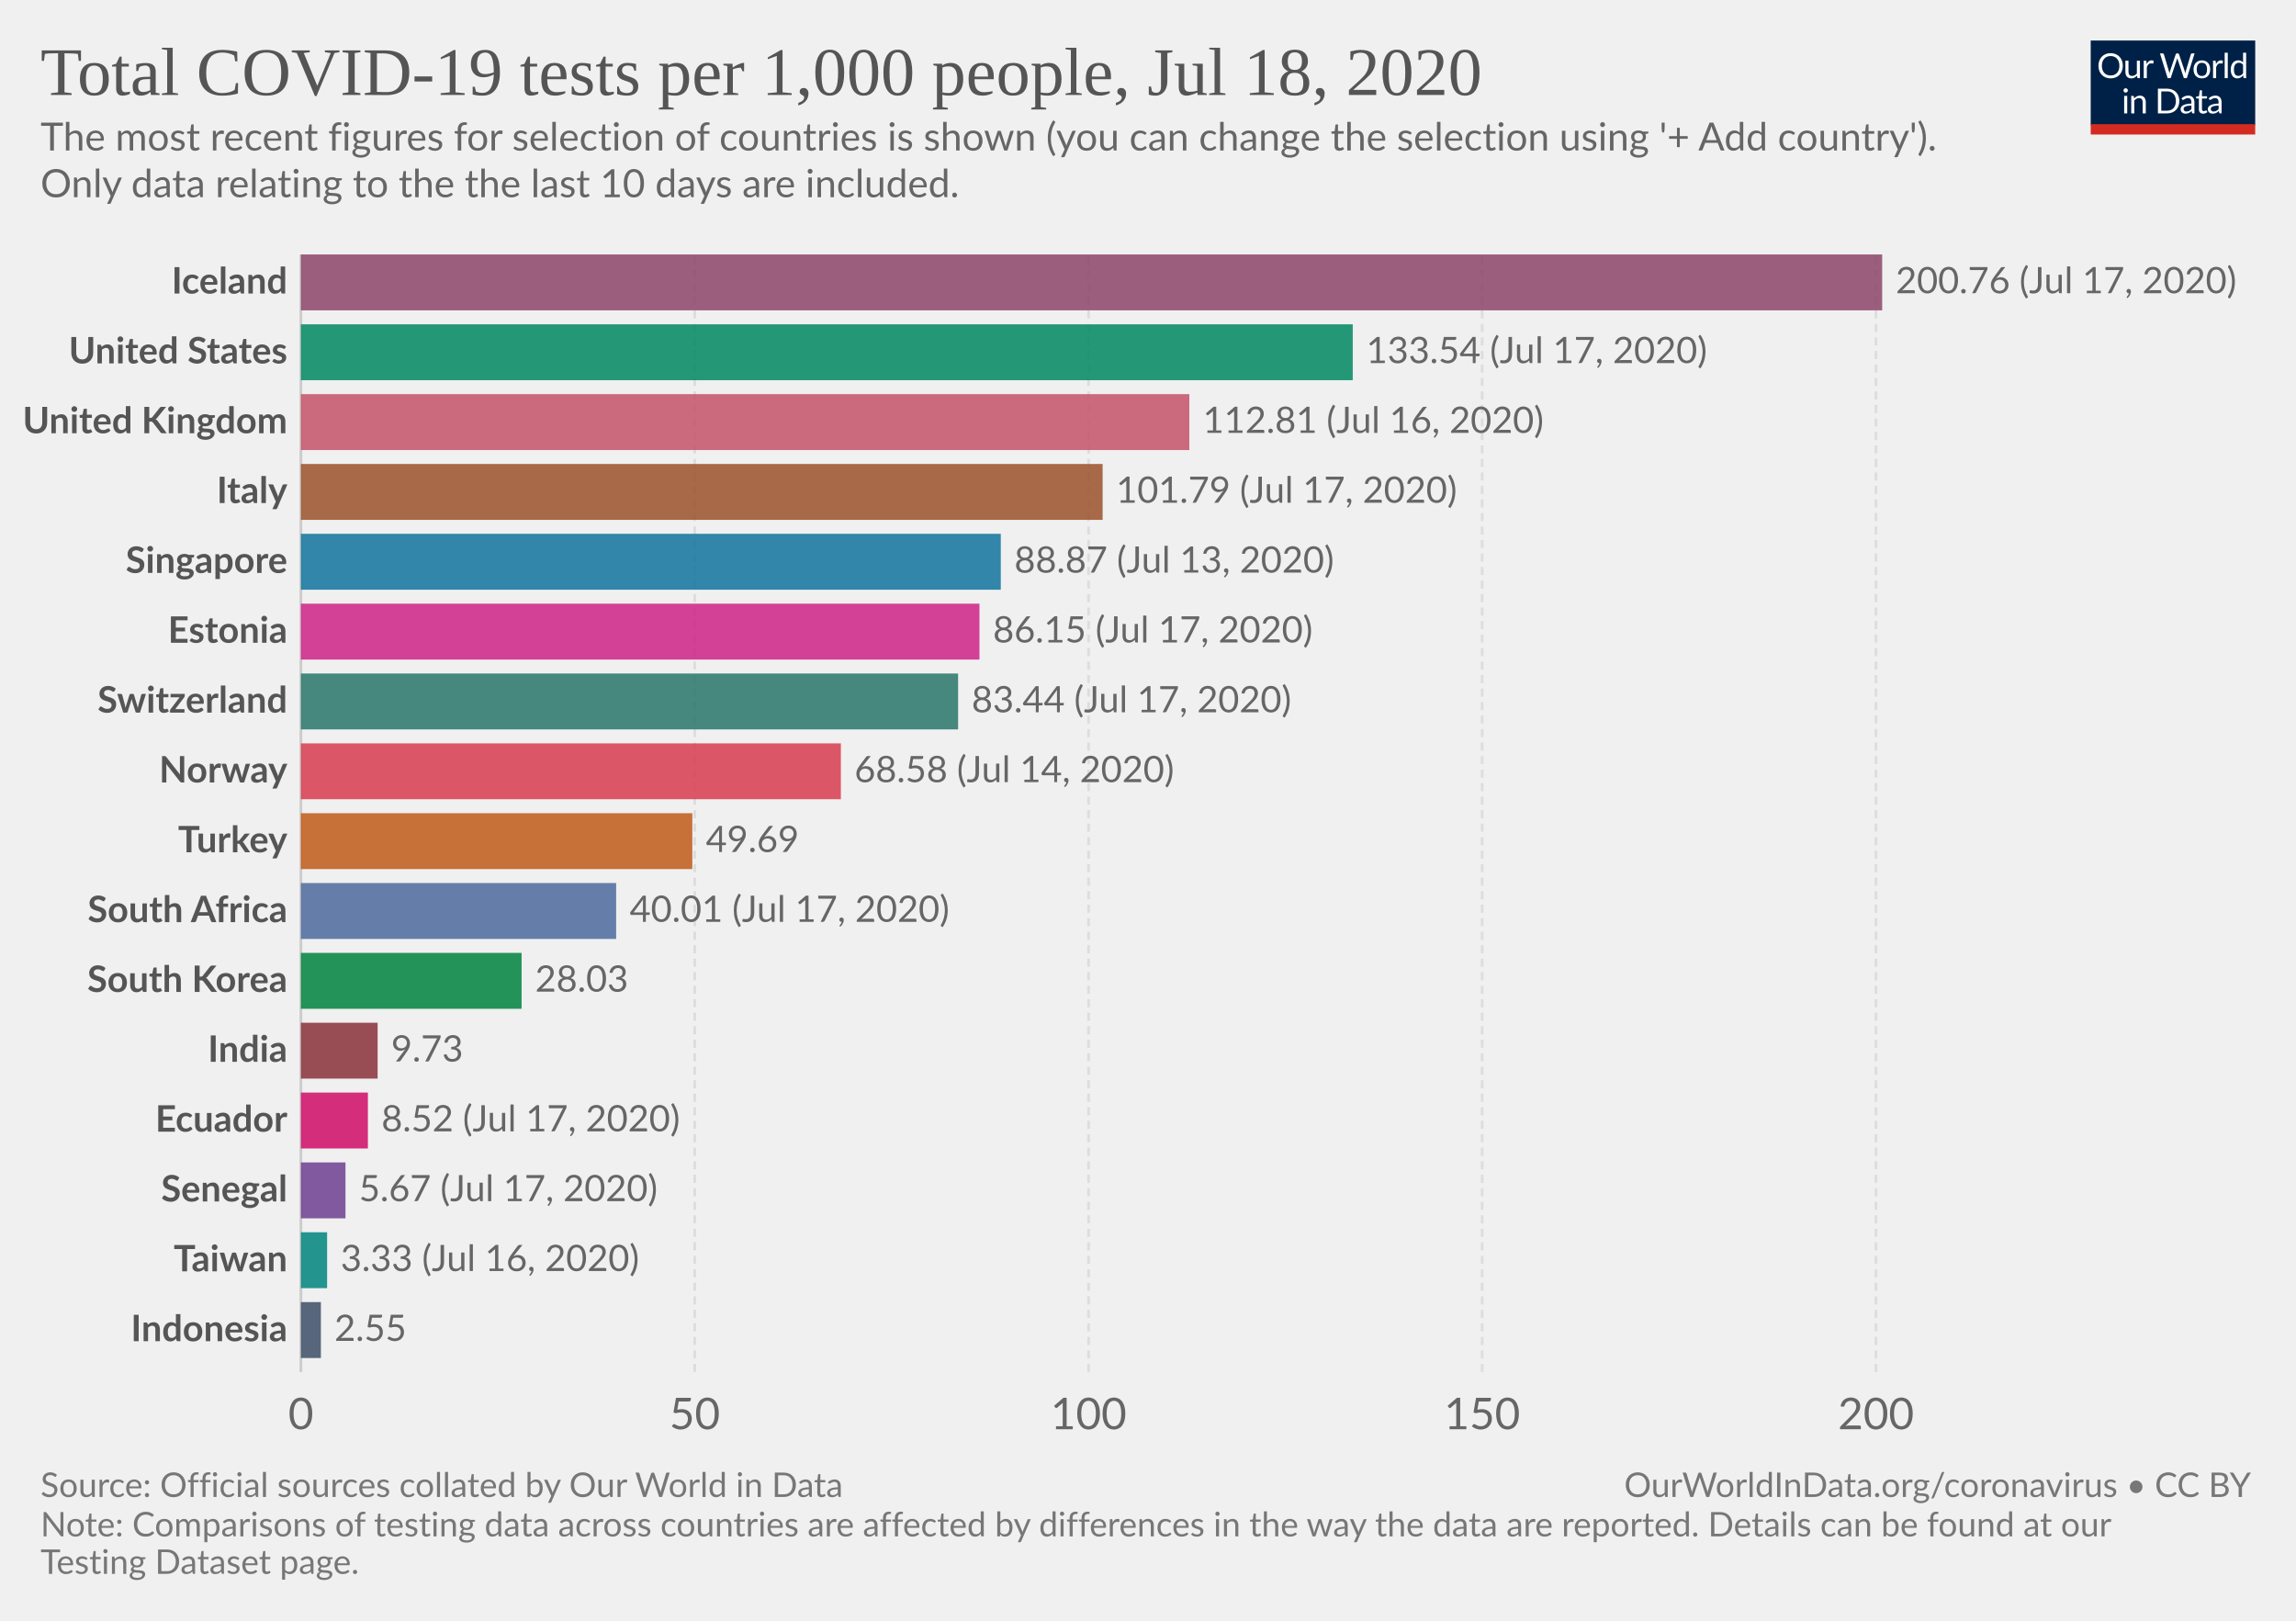
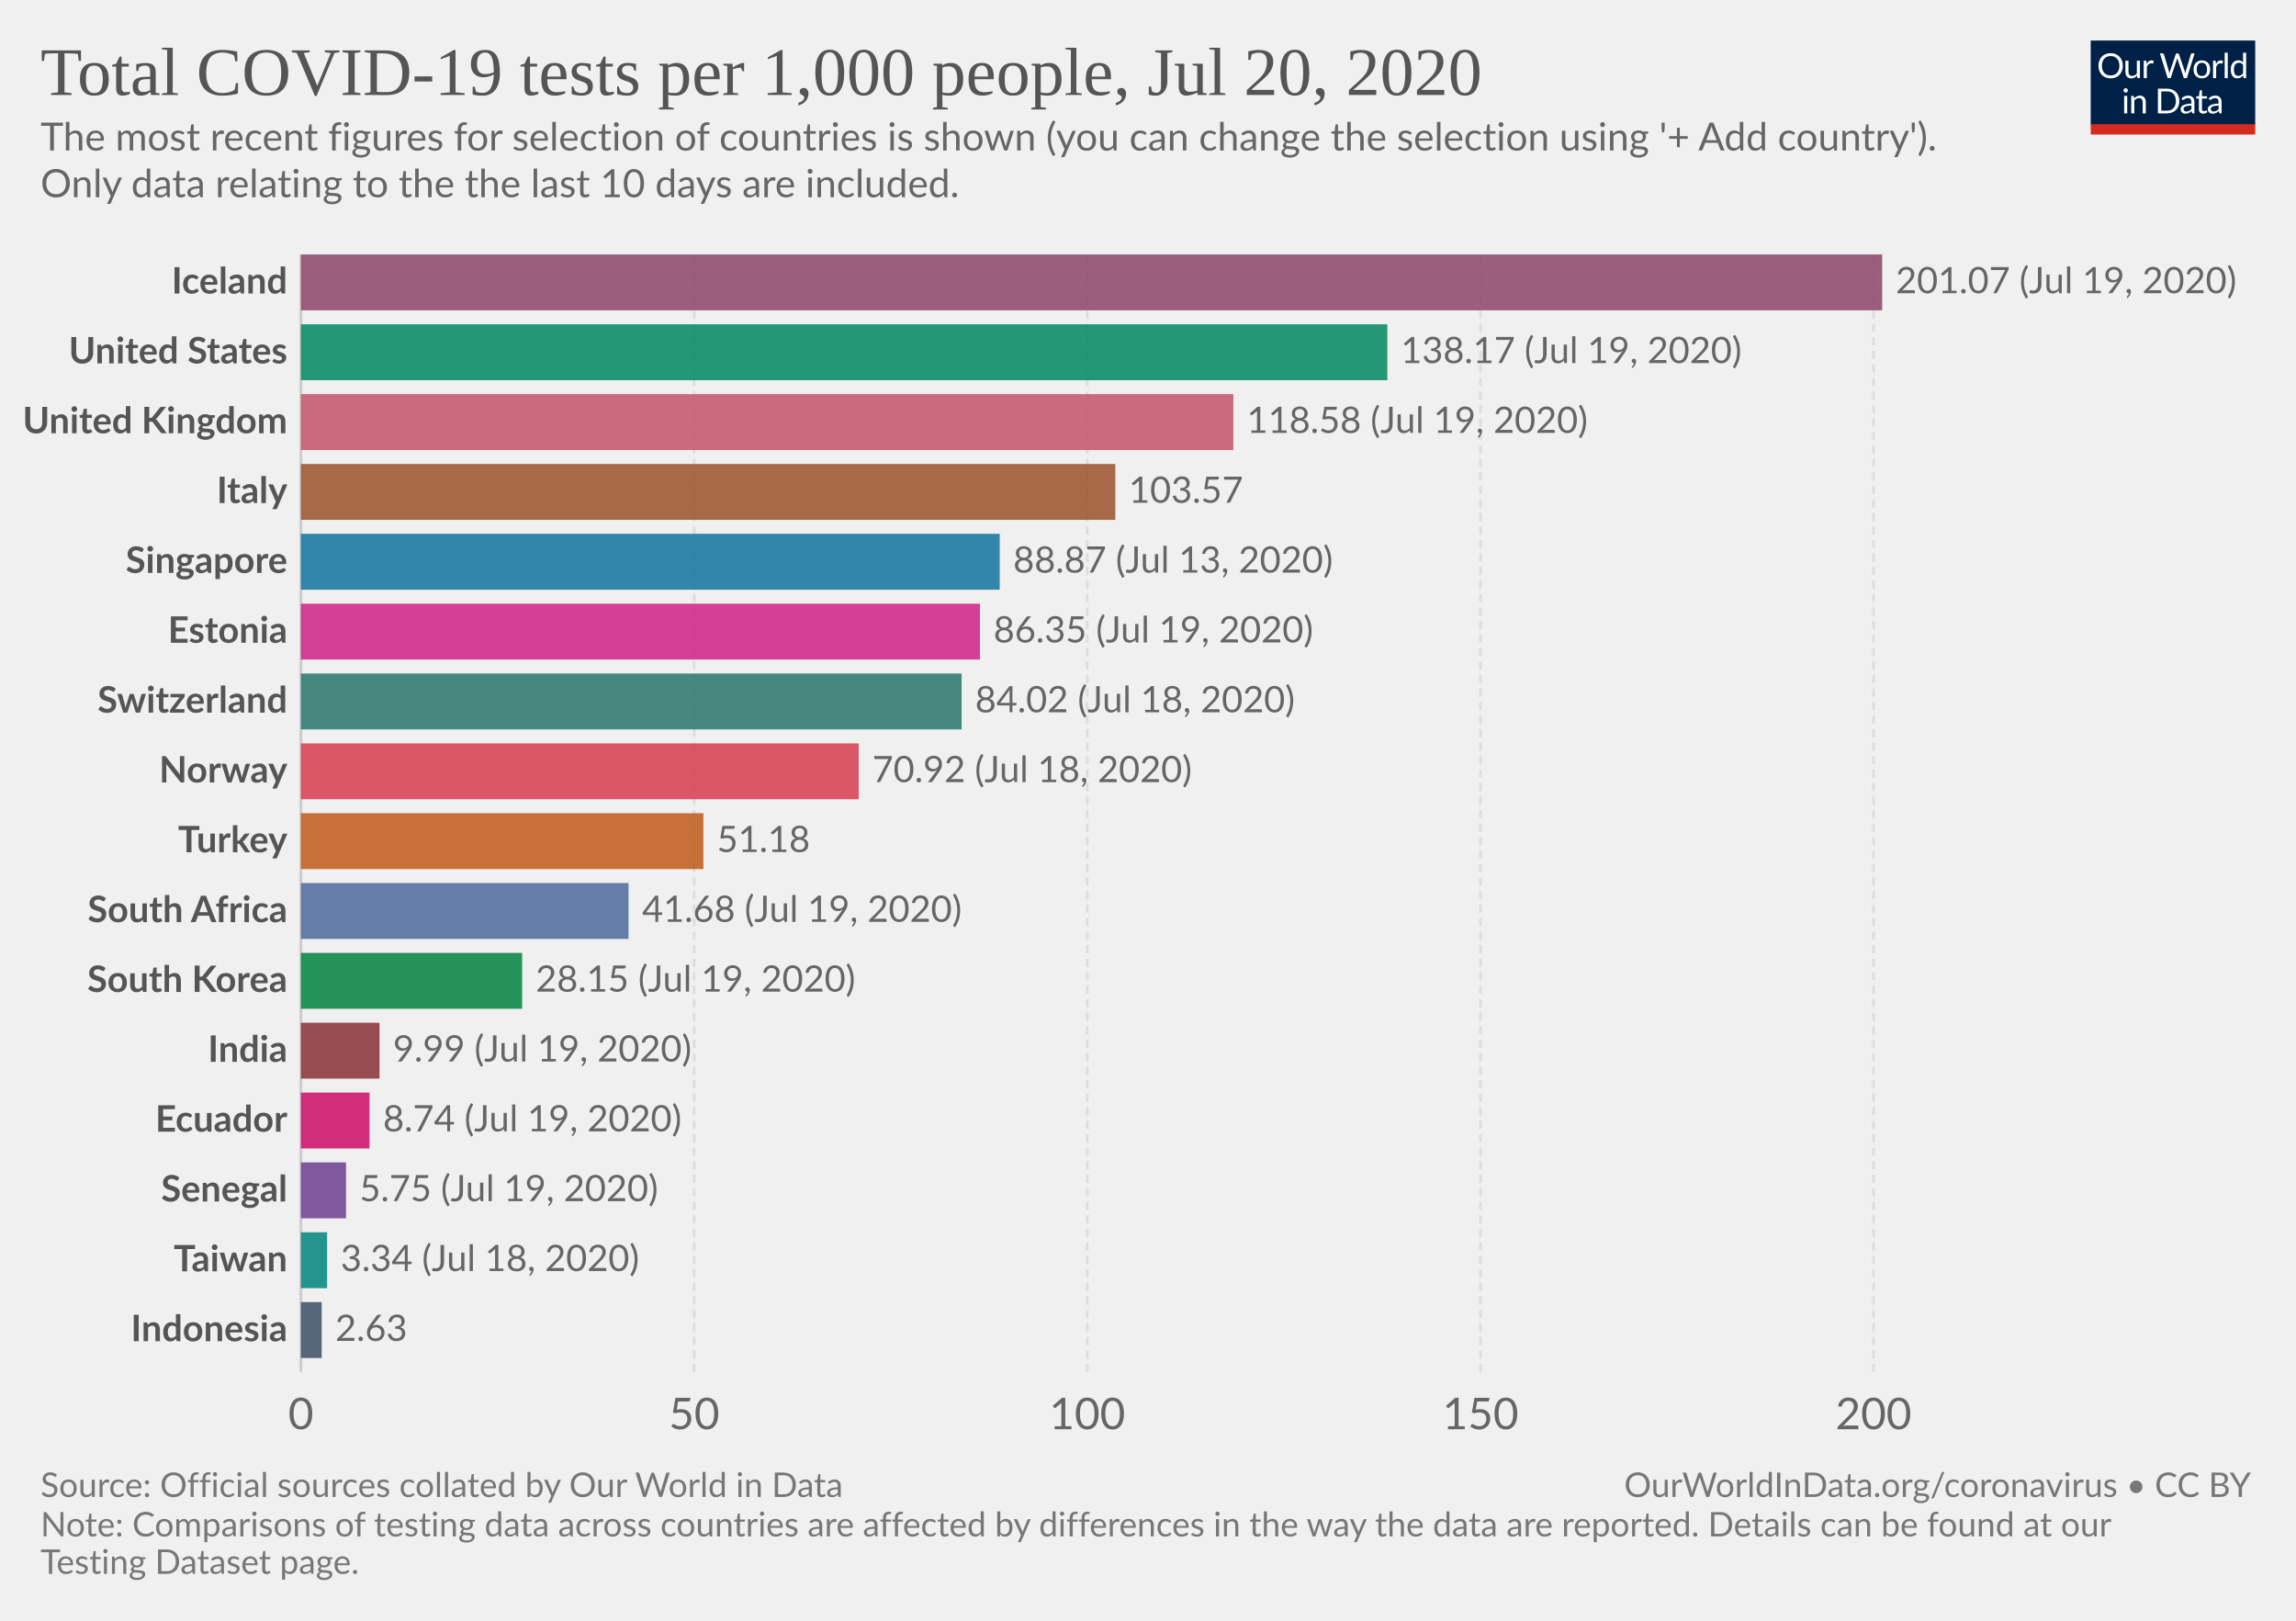
<svg xmlns="http://www.w3.org/2000/svg" version="1.1" style="background-color:#fff;-webkit-font-smoothing:antialiased" width="850" height="600" viewBox="0 0 850 600" font-family="Lato,'Helvetica Neue',Helvetica,Arial,sans-serif" font-size="18" text-rendering="optimizeLegibility">
  <g class="HeaderView">
    <g transform="matrix(.29 0 0 .29 774 15)">
      <svg width="210" height="120" viewBox="0 0 210 120" fill="none">
        <g clip-path="url(#clip0)">
          <path d="M0 0h210v107.89H0V0z" fill="#002147" />
          <path d="M40.98 32.25c0 2.36-.38 4.53-1.12 6.51a14.26 14.26 0 01-8.1 8.4c-1.9.78-4.02 1.17-6.34 1.17a16.6 16.6 0 01-6.33-1.17 14.31 14.31 0 01-8.08-8.4 18.29 18.29 0 01-1.12-6.51c0-2.36.38-4.53 1.12-6.5a14.32 14.32 0 018.07-8.44c1.92-.8 4.03-1.19 6.34-1.19 2.32 0 4.43.4 6.34 1.19 1.92.8 3.56 1.9 4.93 3.34a14.87 14.87 0 013.17 5.1 18.1 18.1 0 011.12 6.5zm-4.38 0c0-1.94-.26-3.68-.8-5.22a10.91 10.91 0 00-2.24-3.89 9.68 9.68 0 00-3.52-2.46 11.95 11.95 0 00-4.62-.86c-1.68 0-3.21.28-4.6.86a9.88 9.88 0 00-3.54 2.46 10.91 10.91 0 00-2.24 3.9c-.53 1.53-.8 3.27-.8 5.2 0 1.94.27 3.68.8 5.22a11.17 11.17 0 002.24 3.9 10.01 10.01 0 003.55 2.44c1.38.56 2.9.83 4.6.83 1.7 0 3.24-.27 4.61-.83a9.8 9.8 0 003.52-2.44 11.17 11.17 0 002.25-3.9c.53-1.54.8-3.28.8-5.21zm26.22-6.54V48H60.5c-.56 0-.9-.27-1.05-.81l-.31-2.4a12.45 12.45 0 01-3.26 2.6c-1.2.64-2.58.96-4.13.96-1.22 0-2.3-.2-3.24-.6a6.52 6.52 0 01-2.33-1.7 7.37 7.37 0 01-1.43-2.67c-.3-1.04-.46-2.2-.46-3.45V25.7h3.91v14.22c0 1.68.38 2.99 1.15 3.91.77.93 1.96 1.39 3.54 1.39 1.16 0 2.24-.27 3.23-.82a10.42 10.42 0 002.8-2.28V25.7h3.91zm8.61 4.47a9.94 9.94 0 012.6-3.56 5.64 5.64 0 013.76-1.3c.47 0 .92.05 1.34.15.44.1.83.27 1.17.49l-.3 2.92c-.09.37-.3.55-.66.55-.2 0-.5-.04-.9-.13a6.21 6.21 0 00-3.24.18c-.54.2-1.03.5-1.47.92-.42.4-.81.9-1.17 1.5-.33.58-.64 1.26-.92 2.02V48H67.7V25.71h2.25c.42 0 .72.08.88.25.16.16.27.44.33.83l.26 3.39zm61.16-13.7L122.75 48h-3.82l-7.99-24.05a21.95 21.95 0 01-.42-1.58 38.36 38.36 0 01-.44 1.58L102.05 48h-3.83L88.4 16.47h3.54c.38 0 .7.1.95.29.26.2.43.43.5.73l6.52 21.9c.1.4.2.83.28 1.28.1.46.2.94.29 1.46l.3-1.46c.12-.47.25-.9.38-1.27l7.41-21.91c.1-.25.26-.48.51-.69.27-.22.58-.33.95-.33h1.23c.38 0 .69.1.92.29.24.2.41.43.53.73l7.4 21.9a28.4 28.4 0 01.68 2.62 29.52 29.52 0 01.52-2.61l6.54-21.91c.07-.27.23-.5.48-.7.27-.21.58-.32.95-.32h3.32zm9.35 8.88c1.63 0 3.1.27 4.4.82a9.43 9.43 0 015.46 5.94c.5 1.4.74 2.98.74 4.73 0 1.76-.25 3.34-.74 4.75a9.43 9.43 0 01-5.46 5.92c-1.3.52-2.77.79-4.4.79-1.64 0-3.12-.27-4.44-.8a9.42 9.42 0 01-3.35-2.3c-.92-1-1.63-2.2-2.13-3.61-.49-1.41-.73-3-.73-4.75s.24-3.33.73-4.73c.5-1.43 1.2-2.64 2.13-3.63a9.4 9.4 0 013.35-2.31c1.32-.55 2.8-.82 4.44-.82zm0 19.89c2.2 0 3.84-.73 4.93-2.2 1.08-1.48 1.63-3.54 1.63-6.18 0-2.66-.55-4.72-1.63-6.2-1.09-1.49-2.73-2.23-4.93-2.23-1.12 0-2.09.2-2.93.57a5.7 5.7 0 00-2.06 1.65 7.5 7.5 0 00-1.24 2.67c-.26 1.04-.4 2.22-.4 3.54 0 2.64.55 4.7 1.64 6.18 1.1 1.47 2.76 2.2 4.99 2.2zm17.97-15.07a9.94 9.94 0 012.6-3.56 5.64 5.64 0 013.76-1.3c.47 0 .91.05 1.34.15.44.1.83.27 1.16.49l-.28 2.92c-.09.37-.31.55-.66.55-.2 0-.5-.04-.9-.13a6.2 6.2 0 00-3.24.18c-.54.2-1.03.5-1.47.92-.43.4-.82.9-1.17 1.5a13.1 13.1 0 00-.92 2.02V48h-3.94V25.71h2.24c.43 0 .72.08.88.25.17.16.28.44.33.83l.27 3.39zm15.04-14.59V48h-3.92V15.6h3.92zm19.55 15.43a6.22 6.22 0 00-2.38-2.05 6.7 6.7 0 00-2.86-.6c-2.07 0-3.66.75-4.77 2.23-1.12 1.48-1.68 3.6-1.68 6.33 0 1.46.13 2.7.38 3.74a7.29 7.29 0 001.1 2.56 4.35 4.35 0 001.78 1.45c.7.3 1.5.46 2.4.46 1.29 0 2.41-.3 3.36-.88a9.6 9.6 0 002.67-2.49V31.02zm3.91-15.43V48h-2.33c-.56 0-.9-.27-1.06-.81l-.35-2.71a12.13 12.13 0 01-3.25 2.77 8.28 8.28 0 01-4.23 1.06 7.31 7.31 0 01-6.14-2.9c-.73-.96-1.3-2.15-1.69-3.57a18.35 18.35 0 01.07-9.48 11.29 11.29 0 011.89-3.7 8.7 8.7 0 017.06-3.34 7.96 7.96 0 016.12 2.62V15.59h3.91zM46.61 70.71V93H42.7V70.71h3.91zm.84-7c0 .39-.08.75-.24 1.09a2.81 2.81 0 01-1.52 1.47 2.67 2.67 0 01-2.16 0 2.9 2.9 0 01-1.45-1.47 2.67 2.67 0 010-2.16c.15-.35.35-.65.6-.9.25-.27.53-.47.85-.62a2.67 2.67 0 012.16 0c.35.15.65.35.9.62.27.25.47.55.62.9.16.34.24.7.24 1.08zm7.97 10.24c.49-.54 1-1.04 1.54-1.48a9.85 9.85 0 013.66-1.84 8.96 8.96 0 015.43.35c.94.4 1.72.97 2.33 1.71a7.36 7.36 0 011.43 2.67c.32 1.04.49 2.19.49 3.45V93h-3.94V78.81c0-1.69-.4-3-1.17-3.92-.76-.93-1.93-1.4-3.5-1.4a6.6 6.6 0 00-3.25.83c-1 .56-1.92 1.31-2.77 2.27V93h-3.94V70.71h2.35c.56 0 .9.28 1.04.82l.3 2.42zm57.7 3.3c0 2.36-.37 4.5-1.11 6.44a14.3 14.3 0 01-3.17 4.98 14.1 14.1 0 01-4.93 3.2c-1.9.76-4.02 1.13-6.33 1.13H85.8V61.47h11.77c2.31 0 4.42.39 6.33 1.15a13.8 13.8 0 018.1 8.18 17.75 17.75 0 011.12 6.45zm-4.37 0c0-1.94-.26-3.67-.8-5.2a10.94 10.94 0 00-2.23-3.87 9.57 9.57 0 00-3.53-2.42 12.23 12.23 0 00-4.61-.83h-7.5v24.62h7.5c1.7 0 3.24-.28 4.61-.84a9.7 9.7 0 003.53-2.4 10.94 10.94 0 002.24-3.87c.53-1.53.8-3.26.8-5.2zm19.8 5.72c-1.8.06-3.34.2-4.62.44-1.26.22-2.3.51-3.1.88-.8.36-1.37.8-1.74 1.3-.35.5-.53 1.05-.53 1.67 0 .58.1 1.1.3 1.52a3 3 0 00.76 1.05c.34.27.73.46 1.17.6.45.11.94.17 1.45.17a7.28 7.28 0 003.5-.81 11.95 11.95 0 002.82-2.2v-4.62zm-12.65-9.11a12.73 12.73 0 013.98-2.66c1.43-.59 3-.88 4.73-.88 1.25 0 2.36.2 3.33.61a6.81 6.81 0 013.94 4.38c.33 1.04.5 2.19.5 3.43V93h-1.74a1.8 1.8 0 01-.88-.18c-.2-.13-.36-.38-.48-.74l-.44-2.12c-.59.55-1.16 1.03-1.72 1.46a9.48 9.48 0 01-3.74 1.7c-.69.15-1.46.23-2.3.23-.87 0-1.69-.12-2.45-.35a5.34 5.34 0 01-3.34-2.93 6.64 6.64 0 01-.49-2.64c0-.88.25-1.72.73-2.53a6.33 6.33 0 012.35-2.17c1.09-.63 2.5-1.15 4.25-1.54 1.75-.41 3.89-.65 6.42-.7v-1.75c0-1.73-.37-3.03-1.12-3.91-.75-.9-1.84-1.34-3.28-1.34-.97 0-1.78.12-2.44.37-.64.23-1.2.5-1.7.81l-1.23.82c-.33.23-.67.35-1 .35-.27 0-.5-.07-.69-.2a2.1 2.1 0 01-.48-.53l-.7-1.25zm27.67 19.5c-1.76 0-3.12-.5-4.07-1.48-.94-.98-1.41-2.4-1.41-4.25V74h-2.68a.9.9 0 01-.6-.2c-.16-.14-.24-.36-.24-.66v-1.56l3.65-.46.9-6.89a.9.9 0 01.29-.52.88.88 0 01.62-.22H142v7.67h6.44V74H142v13.38c0 .94.22 1.63.68 2.09.45.45 1.04.68 1.76.68a3.21 3.21 0 001.85-.53l.55-.35c.16-.12.3-.18.41-.18.2 0 .4.13.55.38l1.15 1.87a7.45 7.45 0 01-2.44 1.5c-.96.35-1.94.52-2.95.52zm19.68-10.4c-1.8.07-3.34.21-4.62.45-1.26.22-2.3.51-3.1.88-.8.36-1.37.8-1.74 1.3-.35.5-.53 1.05-.53 1.67 0 .58.1 1.1.3 1.52.18.42.44.77.76 1.05.34.27.73.46 1.17.6.45.11.94.17 1.45.17a7.3 7.3 0 003.5-.81 12.04 12.04 0 002.82-2.2v-4.62zm-12.65-9.1a12.72 12.72 0 013.99-2.66c1.42-.59 3-.88 4.72-.88 1.25 0 2.36.2 3.33.61a6.81 6.81 0 013.94 4.38c.33 1.04.5 2.19.5 3.43V93h-1.74a1.8 1.8 0 01-.88-.18c-.2-.13-.36-.38-.48-.74l-.44-2.12c-.59.55-1.16 1.03-1.72 1.46a9.48 9.48 0 01-3.74 1.7c-.69.15-1.46.23-2.3.23-.87 0-1.69-.12-2.45-.35a5.33 5.33 0 01-3.34-2.93 6.62 6.62 0 01-.49-2.64c0-.88.25-1.72.73-2.53a6.33 6.33 0 012.35-2.17c1.09-.63 2.5-1.15 4.25-1.54a31.2 31.2 0 016.42-.7v-1.75c0-1.73-.37-3.03-1.12-3.91-.75-.9-1.84-1.34-3.28-1.34-.97 0-1.78.12-2.44.37-.64.23-1.2.5-1.7.81-.46.3-.87.57-1.22.82-.34.23-.68.35-1.02.35-.26 0-.49-.07-.68-.2a1.88 1.88 0 01-.48-.53l-.7-1.25z" fill="#fff" />
          <path fill="#D42B21" d="M0 106.79h210V120H0z" />
        </g>
        <defs>
          <clipPath id="clip0">
            <path fill="#fff" d="M0 0h210v120H0z" />
          </clipPath>
        </defs>
      </svg>
    </g>
    <a href="https://ourworldindata.org/grapher/full-list-cumulative-total-tests-per-thousand-bar-chart" target="_blank" font-family="&quot;Playfair Display&quot;,Georgia,&quot;Times New Roman&quot;,serif">
      <text font-size="25.2" x="15" y="35.2" fill="#555">
-         <tspan x="15" y="35.16">Total COVID-19 tests per 1,000 people, Jul 18, 2020</tspan>
+         <tspan x="15" y="35.16">Total COVID-19 tests per 1,000 people, Jul 20, 2020</tspan>
      </text>
    </a>
    <text font-size="14.4" x="15" y="55.7" fill="#666">
      <tspan x="15" y="55.72">The most recent figures for selection of countries is shown (you can change the selection using '+ Add country').</tspan>
      <tspan x="15" y="73"> Only data relating to the the last 10 days are included.</tspan>
    </text>
  </g>
  <g class="DiscreteBarChart">
    <g class="HorizontalAxis" fill="#666" text-anchor="middle" font-size="16.2">
      <text x="111.4" y="529.1">0</text>
-       <text x="257.2" y="529.1">50</text>
-       <text x="403" y="529.1">100</text>
-       <text x="548.7" y="529.1">150</text>
-       <text x="694.5" y="529.1">200</text>
+       <text x="257" y="529.1">50</text>
+       <text x="402.5" y="529.1">100</text>
+       <text x="548.1" y="529.1">150</text>
+       <text x="693.6" y="529.1">200</text>
    </g>
    <g class="AxisGridLines verticalLines">
      <path stroke="#ccc" d="M111.4 507.9V94.2" />
-       <path stroke="#ddd" stroke-dasharray="3,2" d="M257.2 507.9V94.2M403 507.9V94.2M548.7 507.9V94.2M694.5 507.9V94.2" />
+       <path stroke="#ddd" stroke-dasharray="3,2" d="M257 507.9V94.2M402.5 507.9V94.2M548.1 507.9V94.2M693.6 507.9V94.2" />
    </g>
    <g class="bar" style="transition:transform 200ms ease">
      <text x="0" y="0" transform="translate(106.4 104.54)" fill="#555" dominant-baseline="middle" text-anchor="end" font-size="13.5" font-weight="700">Iceland</text>
      <path fill="#8C4569" opacity=".85" style="transition:height 200ms ease" d="M111.4 94.2h585.4v20.69H111.4z" />
-       <text x="0" y="0" transform="translate(701.8 104.54)" fill="#666" dominant-baseline="middle" text-anchor="start" font-size="13.5" font-weight="400">200.76 (Jul 17, 2020)</text>
+       <text x="0" y="0" transform="translate(701.8 104.54)" fill="#666" dominant-baseline="middle" text-anchor="start" font-size="13.5" font-weight="400">201.07 (Jul 19, 2020)</text>
    </g>
    <g class="bar" style="transition:transform 200ms ease">
      <text x="0" y="0" transform="translate(106.4 130.4)" fill="#555" dominant-baseline="middle" text-anchor="end" font-size="13.5" font-weight="700">United States</text>
-       <path fill="#008860" opacity=".85" style="transition:height 200ms ease" d="M111.4 120.06h389.4v20.69H111.4z" />
-       <text x="0" y="0" transform="translate(505.8 130.4)" fill="#666" dominant-baseline="middle" text-anchor="start" font-size="13.5" font-weight="400">133.54 (Jul 17, 2020)</text>
+       <path fill="#008860" opacity=".85" style="transition:height 200ms ease" d="M111.4 120.06h402.2v20.69H111.4z" />
+       <text x="0" y="0" transform="translate(518.6 130.4)" fill="#666" dominant-baseline="middle" text-anchor="start" font-size="13.5" font-weight="400">138.17 (Jul 19, 2020)</text>
    </g>
    <g class="bar" style="transition:transform 200ms ease">
      <text x="0" y="0" transform="translate(106.4 156.25)" fill="#555" dominant-baseline="middle" text-anchor="end" font-size="13.5" font-weight="700">United Kingdom</text>
-       <path fill="#C45267" opacity=".85" style="transition:height 200ms ease" d="M111.4 145.91h328.9v20.7H111.4z" />
-       <text x="0" y="0" transform="translate(445.3 156.25)" fill="#666" dominant-baseline="middle" text-anchor="start" font-size="13.5" font-weight="400">112.81 (Jul 16, 2020)</text>
+       <path fill="#C45267" opacity=".85" style="transition:height 200ms ease" d="M111.4 145.91h345.2v20.7H111.4z" />
+       <text x="0" y="0" transform="translate(461.6 156.25)" fill="#666" dominant-baseline="middle" text-anchor="start" font-size="13.5" font-weight="400">118.58 (Jul 19, 2020)</text>
    </g>
    <g class="bar" style="transition:transform 200ms ease">
      <text x="0" y="0" transform="translate(106.4 182.11)" fill="#555" dominant-baseline="middle" text-anchor="end" font-size="13.5" font-weight="700">Italy</text>
-       <path fill="#9A5129" opacity=".85" style="transition:height 200ms ease" d="M111.4 171.77h296.8v20.69H111.4z" />
-       <text x="0" y="0" transform="translate(413.2 182.11)" fill="#666" dominant-baseline="middle" text-anchor="start" font-size="13.5" font-weight="400">101.79 (Jul 17, 2020)</text>
+       <path fill="#9A5129" opacity=".85" style="transition:height 200ms ease" d="M111.4 171.77h301.5v20.69H111.4z" />
+       <text x="0" y="0" transform="translate(417.9 182.11)" fill="#666" dominant-baseline="middle" text-anchor="start" font-size="13.5" font-weight="400">103.57</text>
    </g>
    <g class="bar" style="transition:transform 200ms ease">
      <text x="0" y="0" transform="translate(106.4 207.97)" fill="#555" dominant-baseline="middle" text-anchor="end" font-size="13.5" font-weight="700">Singapore</text>
-       <path fill="#0F739C" opacity=".85" style="transition:height 200ms ease" d="M111.4 197.62h259.1v20.7H111.4z" />
-       <text x="0" y="0" transform="translate(375.5 207.97)" fill="#666" dominant-baseline="middle" text-anchor="start" font-size="13.5" font-weight="400">88.87 (Jul 13, 2020)</text>
+       <path fill="#0F739C" opacity=".85" style="transition:height 200ms ease" d="M111.4 197.62h258.7v20.7H111.4z" />
+       <text x="0" y="0" transform="translate(375.1 207.97)" fill="#666" dominant-baseline="middle" text-anchor="start" font-size="13.5" font-weight="400">88.87 (Jul 13, 2020)</text>
    </g>
    <g class="bar" style="transition:transform 200ms ease">
      <text x="0" y="0" transform="translate(106.4 233.82)" fill="#555" dominant-baseline="middle" text-anchor="end" font-size="13.5" font-weight="700">Estonia</text>
-       <path fill="#CD2285" opacity=".85" style="transition:height 200ms ease" d="M111.4 223.48h251.2v20.7H111.4z" />
-       <text x="0" y="0" transform="translate(367.6 233.82)" fill="#666" dominant-baseline="middle" text-anchor="start" font-size="13.5" font-weight="400">86.15 (Jul 17, 2020)</text>
+       <path fill="#CD2285" opacity=".85" style="transition:height 200ms ease" d="M111.4 223.48h251.4v20.7H111.4z" />
+       <text x="0" y="0" transform="translate(367.8 233.82)" fill="#666" dominant-baseline="middle" text-anchor="start" font-size="13.5" font-weight="400">86.35 (Jul 19, 2020)</text>
    </g>
    <g class="bar" style="transition:transform 200ms ease">
      <text x="0" y="0" transform="translate(106.4 259.68)" fill="#555" dominant-baseline="middle" text-anchor="end" font-size="13.5" font-weight="700">Switzerland</text>
-       <path fill="#287669" opacity=".85" style="transition:height 200ms ease" d="M111.4 249.34h243.3v20.69H111.4z" />
-       <text x="0" y="0" transform="translate(359.7 259.68)" fill="#666" dominant-baseline="middle" text-anchor="start" font-size="13.5" font-weight="400">83.44 (Jul 17, 2020)</text>
+       <path fill="#287669" opacity=".85" style="transition:height 200ms ease" d="M111.4 249.34H356v20.69H111.4z" />
+       <text x="0" y="0" transform="translate(361 259.68)" fill="#666" dominant-baseline="middle" text-anchor="start" font-size="13.5" font-weight="400">84.02 (Jul 18, 2020)</text>
    </g>
    <g class="bar" style="transition:transform 200ms ease">
      <text x="0" y="0" transform="translate(106.4 285.54)" fill="#555" dominant-baseline="middle" text-anchor="end" font-size="13.5" font-weight="700">Norway</text>
-       <path fill="#D73C50" opacity=".85" style="transition:height 200ms ease" d="M111.4 275.2h199.9v20.68H111.4z" />
-       <text x="0" y="0" transform="translate(316.3 285.54)" fill="#666" dominant-baseline="middle" text-anchor="start" font-size="13.5" font-weight="400">68.58 (Jul 14, 2020)</text>
+       <path fill="#D73C50" opacity=".85" style="transition:height 200ms ease" d="M111.4 275.2h206.5v20.68H111.4z" />
+       <text x="0" y="0" transform="translate(322.9 285.54)" fill="#666" dominant-baseline="middle" text-anchor="start" font-size="13.5" font-weight="400">70.92 (Jul 18, 2020)</text>
    </g>
    <g class="bar" style="transition:transform 200ms ease">
      <text x="0" y="0" transform="translate(106.4 311.4)" fill="#555" dominant-baseline="middle" text-anchor="end" font-size="13.5" font-weight="700">Turkey</text>
-       <path fill="#C05917" opacity=".85" style="transition:height 200ms ease" d="M111.4 301.05h144.9v20.69H111.4z" />
-       <text x="0" y="0" transform="translate(261.3 311.4)" fill="#666" dominant-baseline="middle" text-anchor="start" font-size="13.5" font-weight="400">49.69</text>
+       <path fill="#C05917" opacity=".85" style="transition:height 200ms ease" d="M111.4 301.05h149v20.69h-149z" />
+       <text x="0" y="0" transform="translate(265.4 311.4)" fill="#666" dominant-baseline="middle" text-anchor="start" font-size="13.5" font-weight="400">51.18</text>
    </g>
    <g class="bar" style="transition:transform 200ms ease">
      <text x="0" y="0" transform="translate(106.4 337.25)" fill="#555" dominant-baseline="middle" text-anchor="end" font-size="13.5" font-weight="700">South Africa</text>
-       <path fill="#4C6A9C" opacity=".85" style="transition:height 200ms ease" d="M111.4 326.9h116.7v20.7H111.4z" />
-       <text x="0" y="0" transform="translate(233.1 337.25)" fill="#666" dominant-baseline="middle" text-anchor="start" font-size="13.5" font-weight="400">40.01 (Jul 17, 2020)</text>
+       <path fill="#4C6A9C" opacity=".85" style="transition:height 200ms ease" d="M111.4 326.9h121.3v20.7H111.4z" />
+       <text x="0" y="0" transform="translate(237.7 337.25)" fill="#666" dominant-baseline="middle" text-anchor="start" font-size="13.5" font-weight="400">41.68 (Jul 19, 2020)</text>
    </g>
    <g class="bar" style="transition:transform 200ms ease">
      <text x="0" y="0" transform="translate(106.4 363.1)" fill="#555" dominant-baseline="middle" text-anchor="end" font-size="13.5" font-weight="700">South Korea</text>
-       <path fill="#00823F" opacity=".85" style="transition:height 200ms ease" d="M111.4 352.76h81.7v20.7h-81.7z" />
-       <text x="0" y="0" transform="translate(198.1 363.1)" fill="#666" dominant-baseline="middle" text-anchor="start" font-size="13.5" font-weight="400">28.03</text>
+       <path fill="#00823F" opacity=".85" style="transition:height 200ms ease" d="M111.4 352.76h81.9v20.7h-81.9z" />
+       <text x="0" y="0" transform="translate(198.3 363.1)" fill="#666" dominant-baseline="middle" text-anchor="start" font-size="13.5" font-weight="400">28.15 (Jul 19, 2020)</text>
    </g>
    <g class="bar" style="transition:transform 200ms ease">
      <text x="0" y="0" transform="translate(106.4 388.96)" fill="#555" dominant-baseline="middle" text-anchor="end" font-size="13.5" font-weight="700">India</text>
-       <path fill="#883039" opacity=".85" style="transition:height 200ms ease" d="M111.4 378.62h28.4v20.69h-28.4z" />
-       <text x="0" y="0" transform="translate(144.8 388.96)" fill="#666" dominant-baseline="middle" text-anchor="start" font-size="13.5" font-weight="400">9.73</text>
+       <path fill="#883039" opacity=".85" style="transition:height 200ms ease" d="M111.4 378.62h29.1v20.69h-29.1z" />
+       <text x="0" y="0" transform="translate(145.5 388.96)" fill="#666" dominant-baseline="middle" text-anchor="start" font-size="13.5" font-weight="400">9.99 (Jul 19, 2020)</text>
    </g>
    <g class="bar" style="transition:transform 200ms ease">
      <text x="0" y="0" transform="translate(106.4 414.82)" fill="#555" dominant-baseline="middle" text-anchor="end" font-size="13.5" font-weight="700">Ecuador</text>
-       <path fill="#CF0A66" opacity=".85" style="transition:height 200ms ease" d="M111.4 404.47h24.8v20.7h-24.8z" />
-       <text x="0" y="0" transform="translate(141.2 414.82)" fill="#666" dominant-baseline="middle" text-anchor="start" font-size="13.5" font-weight="400">8.52 (Jul 17, 2020)</text>
+       <path fill="#CF0A66" opacity=".85" style="transition:height 200ms ease" d="M111.4 404.47h25.4v20.7h-25.4z" />
+       <text x="0" y="0" transform="translate(141.8 414.82)" fill="#666" dominant-baseline="middle" text-anchor="start" font-size="13.5" font-weight="400">8.74 (Jul 19, 2020)</text>
    </g>
    <g class="bar" style="transition:transform 200ms ease">
      <text x="0" y="0" transform="translate(106.4 440.67)" fill="#555" dominant-baseline="middle" text-anchor="end" font-size="13.5" font-weight="700">Senegal</text>
-       <path fill="#6D3E91" opacity=".85" style="transition:height 200ms ease" d="M111.4 430.33h16.5v20.7h-16.5z" />
-       <text x="0" y="0" transform="translate(132.9 440.67)" fill="#666" dominant-baseline="middle" text-anchor="start" font-size="13.5" font-weight="400">5.67 (Jul 17, 2020)</text>
+       <path fill="#6D3E91" opacity=".85" style="transition:height 200ms ease" d="M111.4 430.33h16.7v20.7h-16.7z" />
+       <text x="0" y="0" transform="translate(133.1 440.67)" fill="#666" dominant-baseline="middle" text-anchor="start" font-size="13.5" font-weight="400">5.75 (Jul 19, 2020)</text>
    </g>
    <g class="bar" style="transition:transform 200ms ease">
      <text x="0" y="0" transform="translate(106.4 466.53)" fill="#555" dominant-baseline="middle" text-anchor="end" font-size="13.5" font-weight="700">Taiwan</text>
      <path fill="#00847E" opacity=".85" style="transition:height 200ms ease" d="M111.4 456.19h9.7v20.69h-9.7z" />
-       <text x="0" y="0" transform="translate(126.1 466.53)" fill="#666" dominant-baseline="middle" text-anchor="start" font-size="13.5" font-weight="400">3.33 (Jul 16, 2020)</text>
+       <text x="0" y="0" transform="translate(126.1 466.53)" fill="#666" dominant-baseline="middle" text-anchor="start" font-size="13.5" font-weight="400">3.34 (Jul 18, 2020)</text>
    </g>
    <g class="bar" style="transition:transform 200ms ease">
      <text x="0" y="0" transform="translate(106.4 492.39)" fill="#555" dominant-baseline="middle" text-anchor="end" font-size="13.5" font-weight="700">Indonesia</text>
-       <path fill="#3C4E66" opacity=".85" style="transition:height 200ms ease" d="M111.4 482.04h7.4v20.7h-7.4z" />
-       <text x="0" y="0" transform="translate(123.8 492.39)" fill="#666" dominant-baseline="middle" text-anchor="start" font-size="13.5" font-weight="400">2.55</text>
+       <path fill="#3C4E66" opacity=".85" style="transition:height 200ms ease" d="M111.4 482.04h7.7v20.7h-7.7z" />
+       <text x="0" y="0" transform="translate(124.1 492.39)" fill="#666" dominant-baseline="middle" text-anchor="start" font-size="13.5" font-weight="400">2.63</text>
    </g>
  </g>
  <g class="SourcesFooter" fill="#777">
    <g class="clickable" fill="#777">
      <text font-size="12.6" x="15" y="554.2">
        <tspan x="15" y="554.18">Source: Official sources collated by Our World in Data</tspan>
      </text>
    </g>
    <text font-size="12.6" x="15" y="568.8">
      <tspan x="15" y="568.78">Note: Comparisons of testing data across countries are affected by differences in the way the data are reported. Details can be found at our</tspan>
      <tspan x="15" y="582.64">Testing Dataset page.</tspan>
    </text>
    <text font-size="12.6" x="601.3" y="554.2">
      <tspan x="601.27" y="554.18">
        <a target="_blank" href="https://ourworldindata.org/coronavirus" fill="#777">OurWorldInData.org/coronavirus</a> • <a class="cclogo" href="http://creativecommons.org/licenses/by/4.0/deed.en_US" target="_blank" fill="#777">CC BY</a>
      </tspan>
    </text>
  </g>
</svg>
